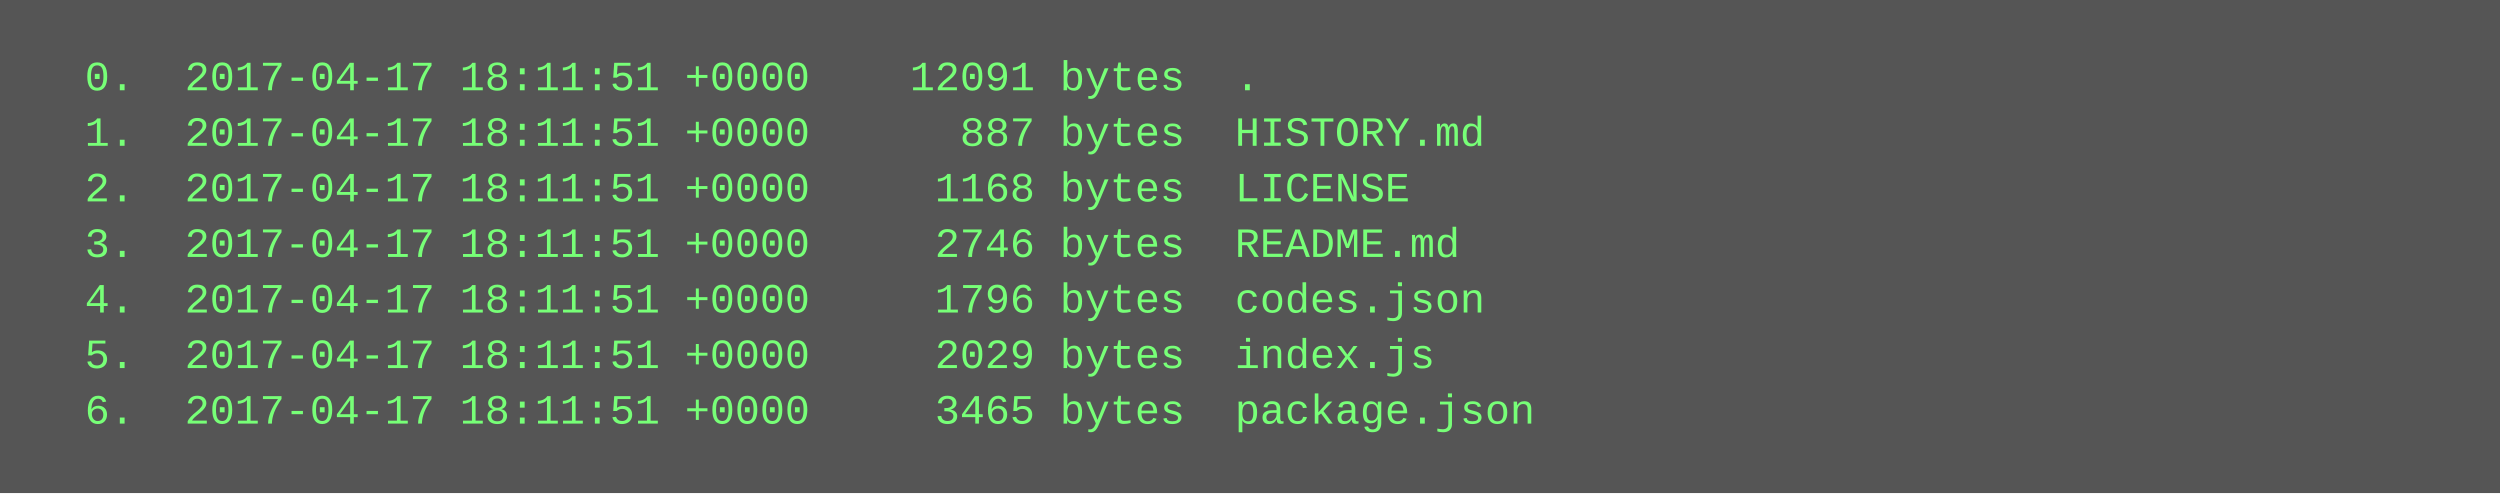
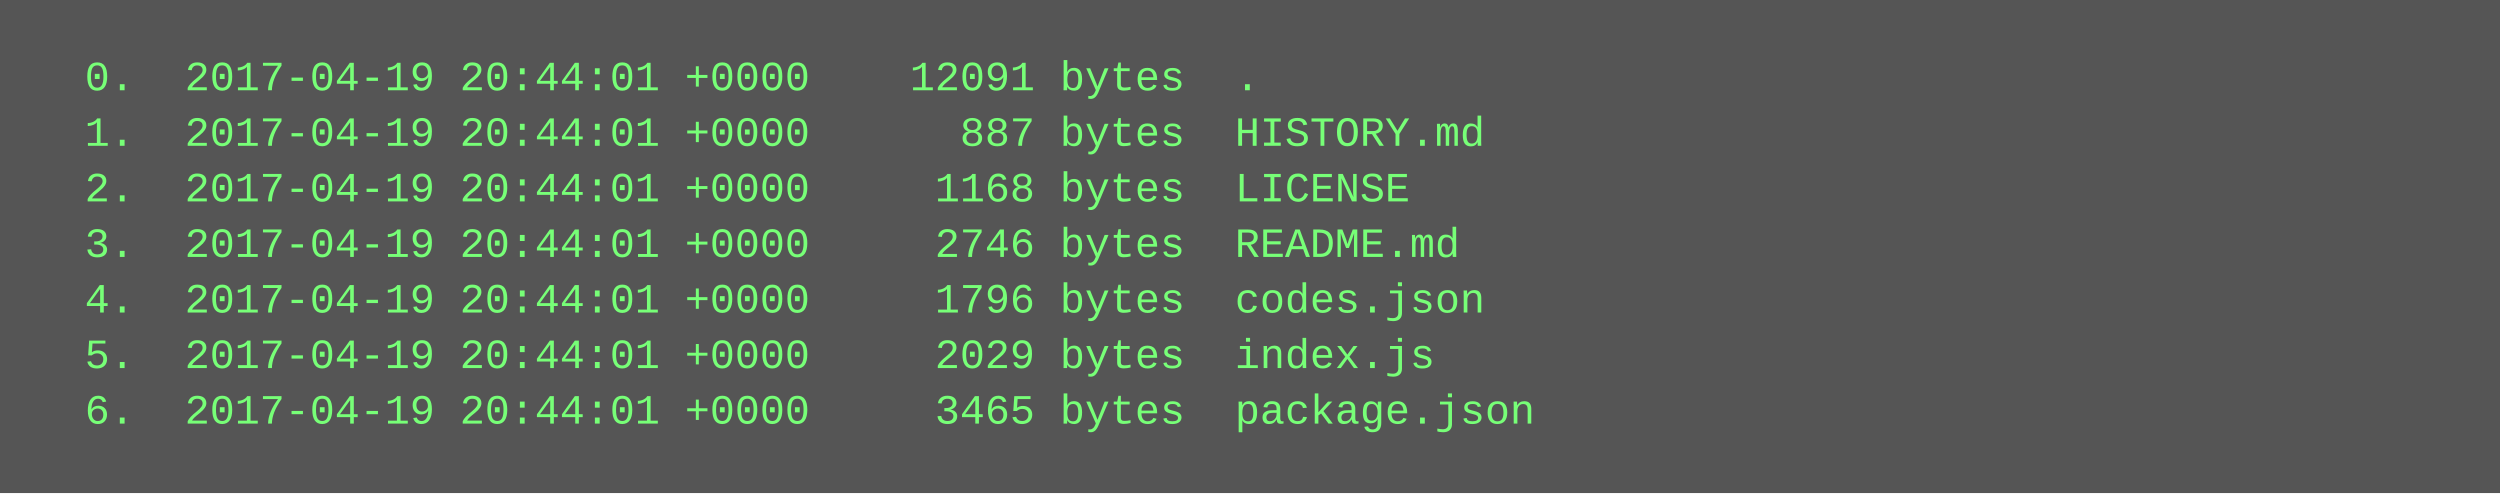
<svg xmlns="http://www.w3.org/2000/svg" height="142" width="720">
  <rect height="142" fill="#555" width="720" />
  <text fill="#7f7" font-family="Courier New" font-size="12" xml:space="preserve">
-     <tspan x="10" y="26">  0.  2017-04-17 18:11:51 +0000    12091 bytes  .</tspan>
-     <tspan x="10" y="42">  1.  2017-04-17 18:11:51 +0000      887 bytes  HISTORY.md</tspan>
-     <tspan x="10" y="58">  2.  2017-04-17 18:11:51 +0000     1168 bytes  LICENSE</tspan>
-     <tspan x="10" y="74">  3.  2017-04-17 18:11:51 +0000     2746 bytes  README.md</tspan>
-     <tspan x="10" y="90">  4.  2017-04-17 18:11:51 +0000     1796 bytes  codes.json</tspan>
-     <tspan x="10" y="106">  5.  2017-04-17 18:11:51 +0000     2029 bytes  index.js</tspan>
-     <tspan x="10" y="122">  6.  2017-04-17 18:11:51 +0000     3465 bytes  package.json</tspan>
+     <tspan x="10" y="26">  0.  2017-04-19 20:44:01 +0000    12091 bytes  .</tspan>
+     <tspan x="10" y="42">  1.  2017-04-19 20:44:01 +0000      887 bytes  HISTORY.md</tspan>
+     <tspan x="10" y="58">  2.  2017-04-19 20:44:01 +0000     1168 bytes  LICENSE</tspan>
+     <tspan x="10" y="74">  3.  2017-04-19 20:44:01 +0000     2746 bytes  README.md</tspan>
+     <tspan x="10" y="90">  4.  2017-04-19 20:44:01 +0000     1796 bytes  codes.json</tspan>
+     <tspan x="10" y="106">  5.  2017-04-19 20:44:01 +0000     2029 bytes  index.js</tspan>
+     <tspan x="10" y="122">  6.  2017-04-19 20:44:01 +0000     3465 bytes  package.json</tspan>
  </text>
</svg>
